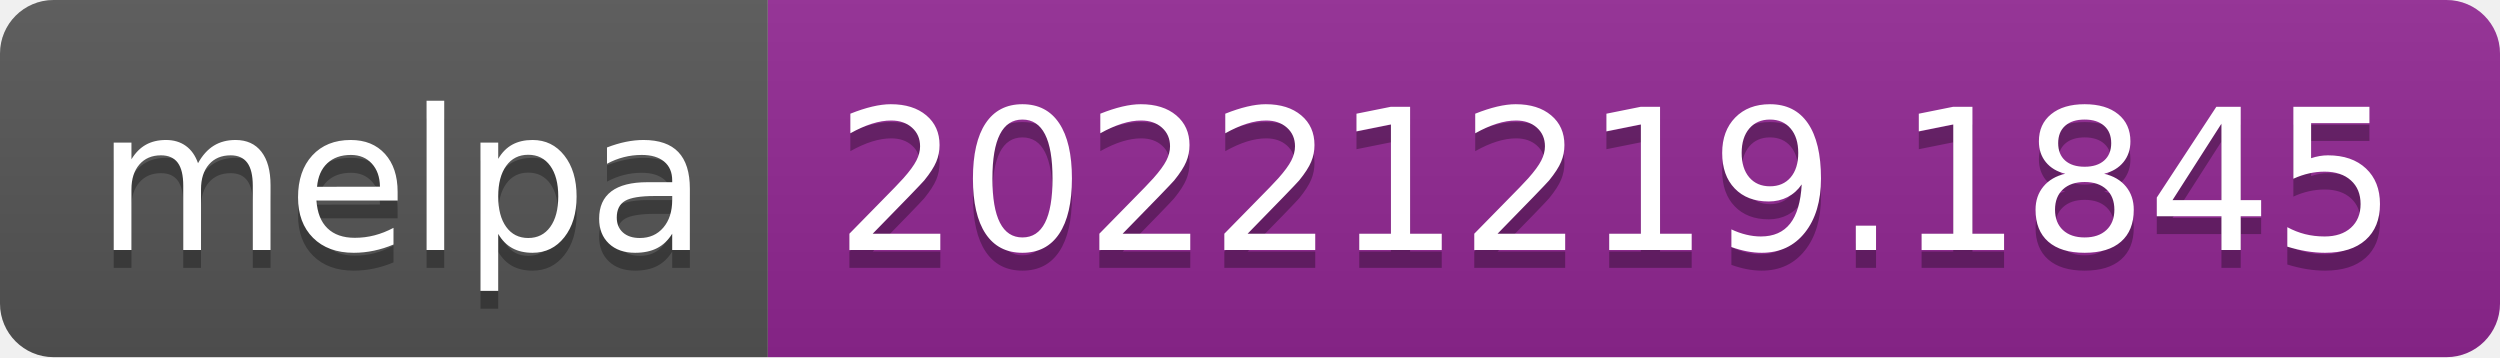
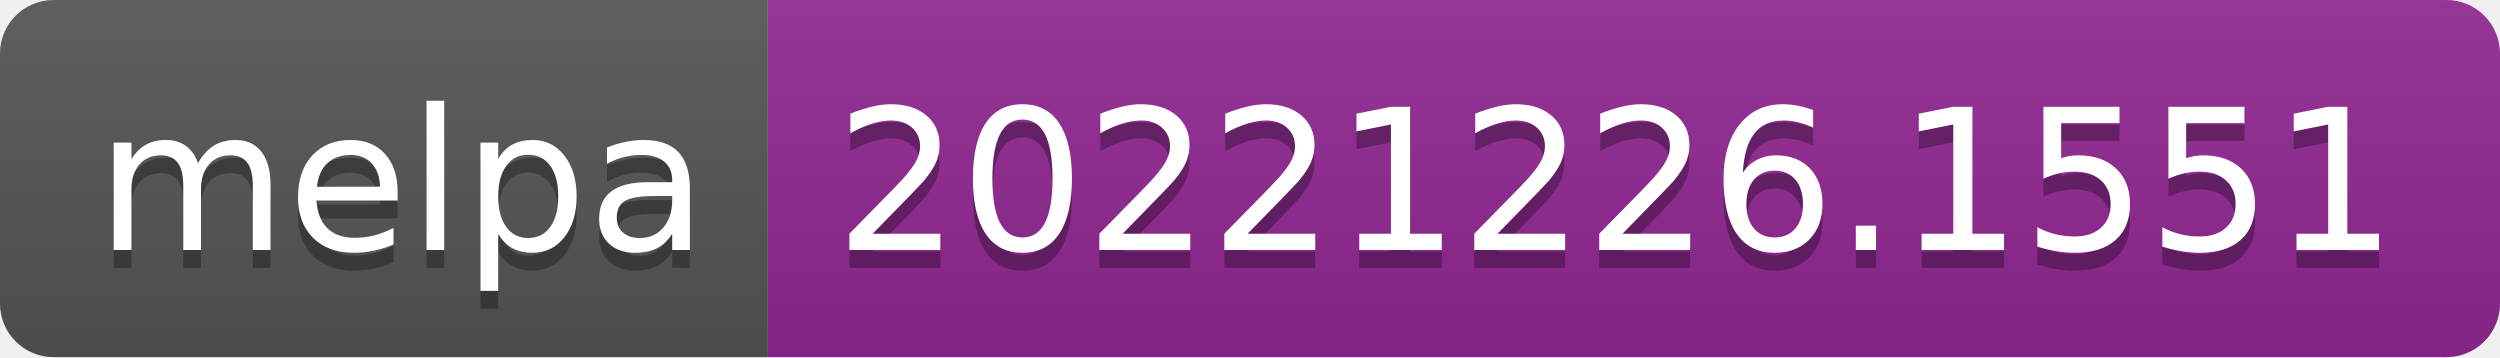
- <svg xmlns="http://www.w3.org/2000/svg" width="140" height="20" role="img" aria-label="melpa: 20221219.1845">
+ <svg xmlns="http://www.w3.org/2000/svg" width="140" height="20" role="img" aria-label="melpa: 20221226.1551">
  <linearGradient id="s" x2="0" y2="100%">
    <stop offset="0" stop-color="#bbb" stop-opacity=".1" />
    <stop offset="1" stop-opacity=".1" />
  </linearGradient>
  <clipPath id="r">
    <rect width="140" height="20" rx="3" fill="#fff" />
  </clipPath>
  <g clip-path="url(#r)">
    <rect width="43" height="20" fill="#555" />
    <rect x="43" width="97" height="20" fill="#922793" />
    <rect width="140" height="20" fill="url(#s)" />
  </g>
  <g fill="#fff" text-anchor="middle" font-family="Verdana,Geneva,DejaVu Sans,sans-serif" text-rendering="geometricPrecision" font-size="110">
    <text aria-hidden="true" x="225" y="150" fill="#010101" fill-opacity=".3" transform="scale(.1)" textLength="330">melpa</text>
    <text x="225" y="140" transform="scale(.1)" fill="#fff" textLength="330">melpa</text>
-     <text aria-hidden="true" x="905" y="150" fill="#010101" fill-opacity=".3" transform="scale(.1)" textLength="870">20221219.1845</text>
-     <text x="905" y="140" transform="scale(.1)" fill="#fff" textLength="870">20221219.1845</text>
+     <text aria-hidden="true" x="905" y="150" fill="#010101" fill-opacity=".3" transform="scale(.1)" textLength="870">20221226.1551</text>
+     <text x="905" y="140" transform="scale(.1)" fill="#fff" textLength="870">20221226.1551</text>
  </g>
</svg>
